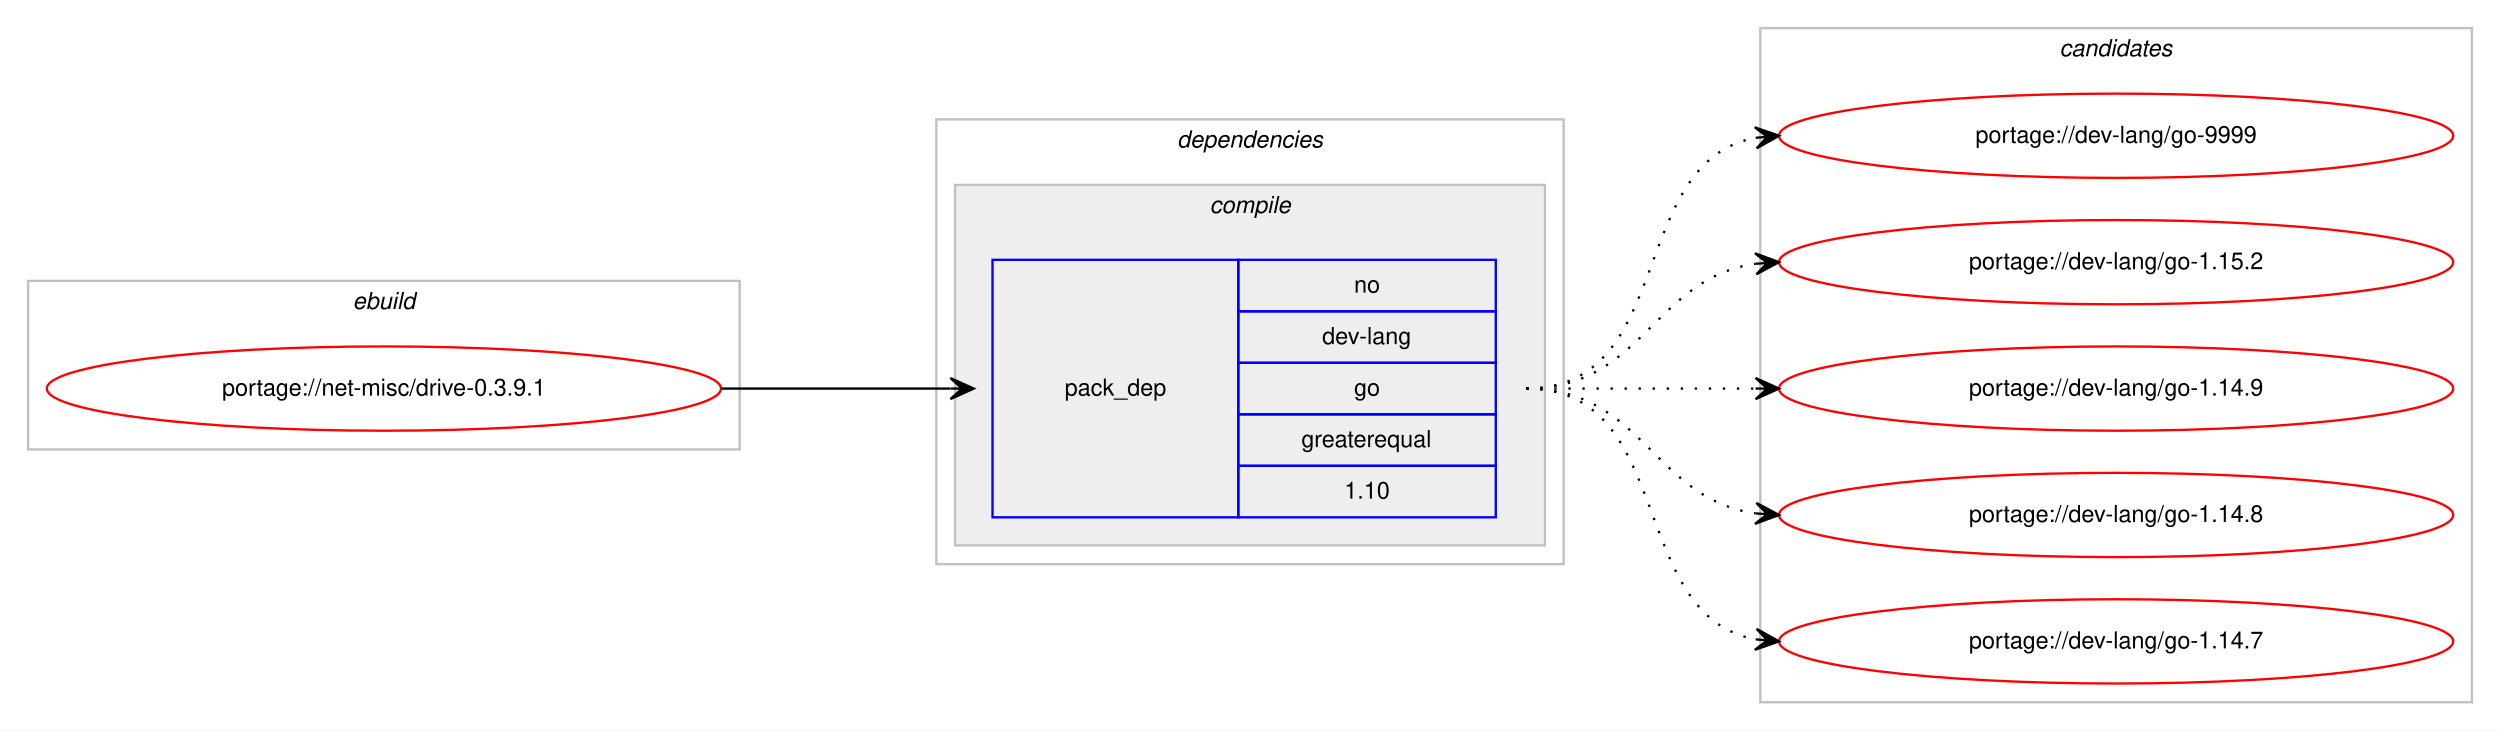
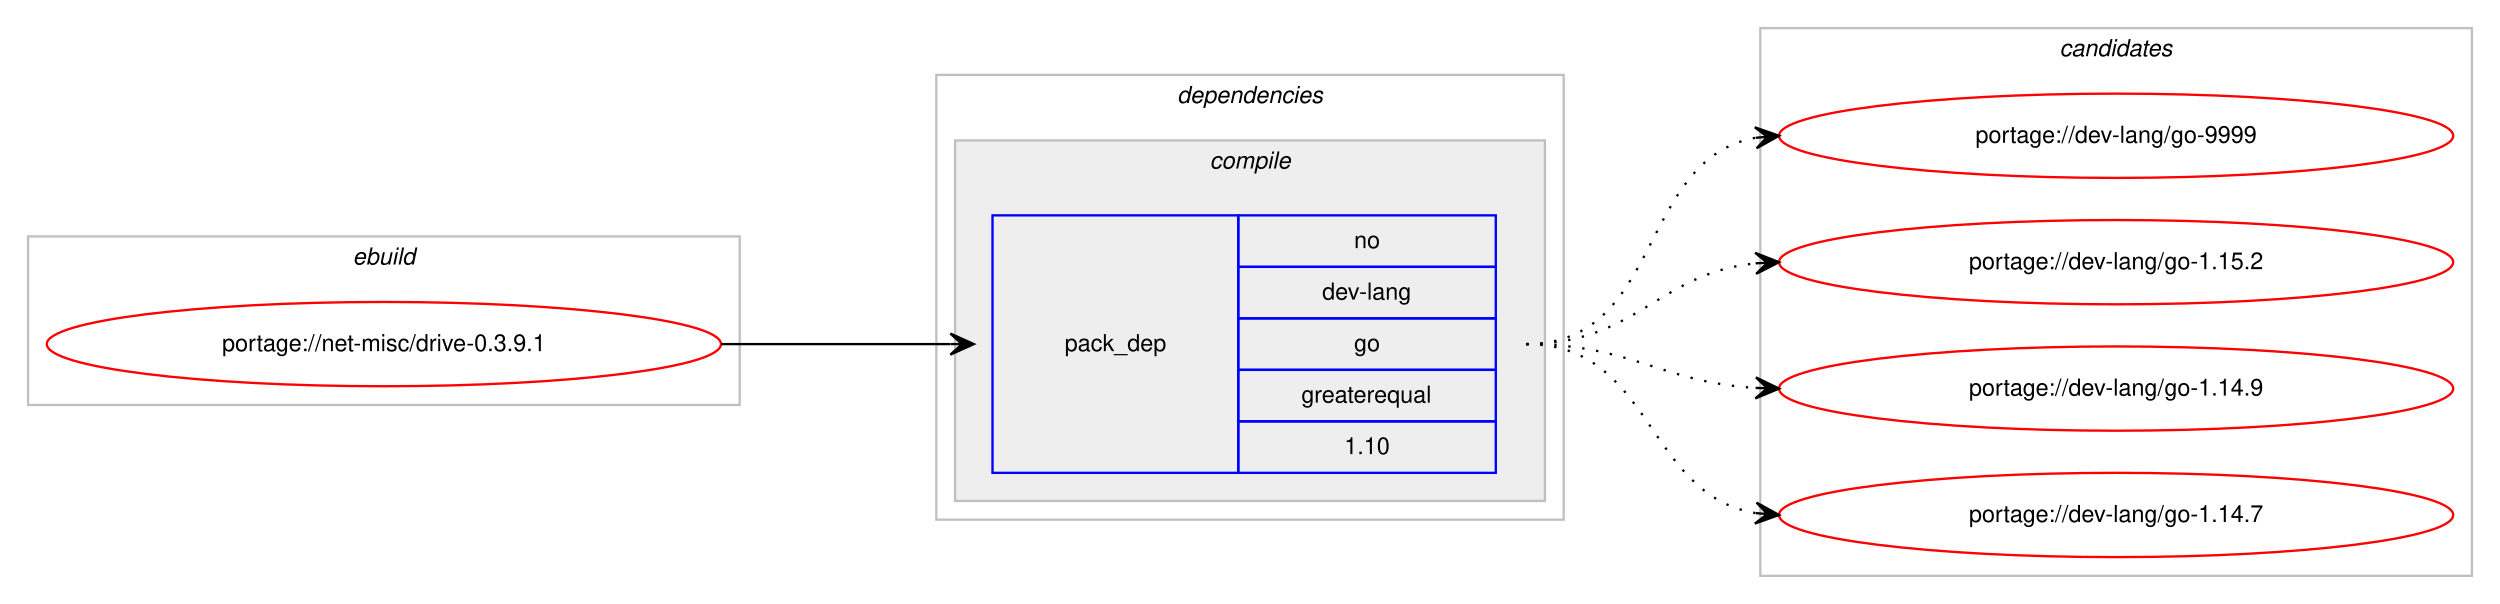
- <svg xmlns="http://www.w3.org/2000/svg" xmlns:xlink="http://www.w3.org/1999/xlink" width="1068pt" height="312pt" viewBox="0.00 0.00 1068.00 312.00">
-   <g id="graph0" class="graph" transform="scale(1 1) rotate(0) translate(4 308)">
-     <polygon fill="#ffffff" stroke="transparent" points="-4,4 -4,-308 1064,-308 1064,4 -4,4" />
+ <svg xmlns="http://www.w3.org/2000/svg" xmlns:xlink="http://www.w3.org/1999/xlink" width="1068pt" height="258pt" viewBox="0.00 0.00 1068.00 258.00">
+   <g id="graph0" class="graph" transform="scale(1 1) rotate(0) translate(4 254)">
+     <polygon fill="#ffffff" stroke="transparent" points="-4,4 -4,-254 1064,-254 1064,4 -4,4" />
    <g id="clust1" class="cluster">
-       <polygon fill="none" stroke="#c0c0c0" points="8,-116 8,-188 312,-188 312,-116 8,-116" />
-       <text text-anchor="start" x="146.663" y="-176" font-family="Helvetica,sans-Serif" font-style="italic" font-size="10.00" fill="#000000">ebuild</text>
+       <polygon fill="none" stroke="#c0c0c0" points="8,-81 8,-153 312,-153 312,-81 8,-81" />
+       <text text-anchor="start" x="146.663" y="-141" font-family="Helvetica,sans-Serif" font-style="italic" font-size="10.00" fill="#000000">ebuild</text>
    </g>
    <g id="clust2" class="cluster">
-       <polygon fill="none" stroke="#c0c0c0" points="396,-67 396,-257 664,-257 664,-67 396,-67" />
-       <text text-anchor="start" x="498.875" y="-245" font-family="Helvetica,sans-Serif" font-style="italic" font-size="10.00" fill="#000000">dependencies</text>
+       <polygon fill="none" stroke="#c0c0c0" points="396,-32 396,-222 664,-222 664,-32 396,-32" />
+       <text text-anchor="start" x="498.875" y="-210" font-family="Helvetica,sans-Serif" font-style="italic" font-size="10.00" fill="#000000">dependencies</text>
    </g>
    <g id="clust3" class="cluster">
-       <polygon fill="#eeeeee" stroke="#c0c0c0" points="404,-75 404,-229 656,-229 656,-75 404,-75" />
-       <text text-anchor="start" x="512.778" y="-217" font-family="Helvetica,sans-Serif" font-style="italic" font-size="10.00" fill="#000000">compile</text>
+       <polygon fill="#eeeeee" stroke="#c0c0c0" points="404,-40 404,-194 656,-194 656,-40 404,-40" />
+       <text text-anchor="start" x="512.778" y="-182" font-family="Helvetica,sans-Serif" font-style="italic" font-size="10.00" fill="#000000">compile</text>
    </g>
    <g id="clust7" class="cluster">
-       <polygon fill="none" stroke="#c0c0c0" points="748,-8 748,-296 1052,-296 1052,-8 748,-8" />
-       <text text-anchor="start" x="875.824" y="-284" font-family="Helvetica,sans-Serif" font-style="italic" font-size="10.00" fill="#000000">candidates</text>
+       <polygon fill="none" stroke="#c0c0c0" points="748,-8 748,-242 1052,-242 1052,-8 748,-8" />
+       <text text-anchor="start" x="875.824" y="-230" font-family="Helvetica,sans-Serif" font-style="italic" font-size="10.00" fill="#000000">candidates</text>
    </g>
    <g id="node1" class="node">
      <g id="a_node1">
        <a xlink:href="../net-misc/drive-0.3.9.1.svg" xlink:title="portage://net-misc/drive-0.3.9.1">
-           <ellipse fill="none" stroke="#ff0000" cx="160" cy="-142" rx="144" ry="18" />
-           <text text-anchor="middle" x="160" y="-139" font-family="Helvetica,sans-Serif" font-size="10.00" fill="#000000">portage://net-misc/drive-0.3.9.1</text>
+           <ellipse fill="none" stroke="#ff0000" cx="160" cy="-107" rx="144" ry="18" />
+           <text text-anchor="middle" x="160" y="-104" font-family="Helvetica,sans-Serif" font-size="10.00" fill="#000000">portage://net-misc/drive-0.3.9.1</text>
        </a>
      </g>
    </g>
    <g id="node2" class="node">
-       <polygon fill="none" stroke="#0000ff" points="420,-87 420,-197 525,-197 525,-87 420,-87" />
-       <text text-anchor="start" x="450.823" y="-139" font-family="Helvetica,sans-Serif" font-size="10.00" fill="#000000">pack_dep</text>
-       <polygon fill="none" stroke="#0000ff" points="525,-175 525,-197 635,-197 635,-175 525,-175" />
-       <text text-anchor="start" x="574.441" y="-183" font-family="Helvetica,sans-Serif" font-size="10.00" fill="#000000">no</text>
-       <polygon fill="none" stroke="#0000ff" points="525,-153 525,-175 635,-175 635,-153 525,-153" />
-       <text text-anchor="start" x="560.828" y="-161" font-family="Helvetica,sans-Serif" font-size="10.00" fill="#000000">dev-lang</text>
-       <polygon fill="none" stroke="#0000ff" points="525,-131 525,-153 635,-153 635,-131 525,-131" />
-       <text text-anchor="start" x="574.441" y="-139" font-family="Helvetica,sans-Serif" font-size="10.00" fill="#000000">go</text>
-       <polygon fill="none" stroke="#0000ff" points="525,-109 525,-131 635,-131 635,-109 525,-109" />
-       <text text-anchor="start" x="551.936" y="-117" font-family="Helvetica,sans-Serif" font-size="10.00" fill="#000000">greaterequal</text>
-       <polygon fill="none" stroke="#0000ff" points="525,-87 525,-109 635,-109 635,-87 525,-87" />
-       <text text-anchor="start" x="570.272" y="-95" font-family="Helvetica,sans-Serif" font-size="10.00" fill="#000000">1.10</text>
+       <polygon fill="none" stroke="#0000ff" points="420,-52 420,-162 525,-162 525,-52 420,-52" />
+       <text text-anchor="start" x="450.823" y="-104" font-family="Helvetica,sans-Serif" font-size="10.00" fill="#000000">pack_dep</text>
+       <polygon fill="none" stroke="#0000ff" points="525,-140 525,-162 635,-162 635,-140 525,-140" />
+       <text text-anchor="start" x="574.441" y="-148" font-family="Helvetica,sans-Serif" font-size="10.00" fill="#000000">no</text>
+       <polygon fill="none" stroke="#0000ff" points="525,-118 525,-140 635,-140 635,-118 525,-118" />
+       <text text-anchor="start" x="560.828" y="-126" font-family="Helvetica,sans-Serif" font-size="10.00" fill="#000000">dev-lang</text>
+       <polygon fill="none" stroke="#0000ff" points="525,-96 525,-118 635,-118 635,-96 525,-96" />
+       <text text-anchor="start" x="574.441" y="-104" font-family="Helvetica,sans-Serif" font-size="10.00" fill="#000000">go</text>
+       <polygon fill="none" stroke="#0000ff" points="525,-74 525,-96 635,-96 635,-74 525,-74" />
+       <text text-anchor="start" x="551.936" y="-82" font-family="Helvetica,sans-Serif" font-size="10.00" fill="#000000">greaterequal</text>
+       <polygon fill="none" stroke="#0000ff" points="525,-52 525,-74 635,-74 635,-52 525,-52" />
+       <text text-anchor="start" x="570.272" y="-60" font-family="Helvetica,sans-Serif" font-size="10.00" fill="#000000">1.10</text>
    </g>
    <g id="edge1" class="edge">
-       <path fill="none" stroke="#000000" d="M304,-142C348.438,-142 362.02,-142 401.878,-142" />
-       <polygon fill="#000000" stroke="#000000" points="412,-142 402,-146.5 407,-142 402,-142 402,-142 402,-142 407,-142 402,-137.5 412,-142 412,-142" />
+       <path fill="none" stroke="#000000" d="M304,-107C348.438,-107 362.02,-107 401.878,-107" />
+       <polygon fill="#000000" stroke="#000000" points="412,-107 402,-111.5 407,-107 402,-107 402,-107 402,-107 407,-107 402,-102.5 412,-107 412,-107" />
    </g>
    <g id="node3" class="node">
      <g id="a_node3">
        <a xlink:href="../dev-lang/go-9999.svg" xlink:title="portage://dev-lang/go-9999">
-           <ellipse fill="none" stroke="#ff0000" cx="900" cy="-250" rx="144" ry="18" />
-           <text text-anchor="middle" x="900" y="-247" font-family="Helvetica,sans-Serif" font-size="10.00" fill="#000000">portage://dev-lang/go-9999</text>
+           <ellipse fill="none" stroke="#ff0000" cx="900" cy="-196" rx="144" ry="18" />
+           <text text-anchor="middle" x="900" y="-193" font-family="Helvetica,sans-Serif" font-size="10.00" fill="#000000">portage://dev-lang/go-9999</text>
        </a>
      </g>
    </g>
    <g id="edge2" class="edge">
-       <path fill="none" stroke="#000000" stroke-dasharray="1,5" d="M648,-142C712.303,-142 690.78,-238.91 746.031,-249.131" />
-       <polygon fill="#000000" stroke="#000000" points="756,-250 745.647,-253.614 751.019,-249.566 746.038,-249.131 746.038,-249.131 746.038,-249.131 751.019,-249.566 746.429,-244.648 756,-250 756,-250" />
+       <path fill="none" stroke="#000000" stroke-dasharray="1,5" d="M648,-107C706.554,-107 695.453,-185.876 745.845,-195.119" />
+       <polygon fill="#000000" stroke="#000000" points="756,-196 745.649,-199.619 751.019,-195.568 746.037,-195.136 746.037,-195.136 746.037,-195.136 751.019,-195.568 746.426,-190.653 756,-196 756,-196" />
    </g>
    <g id="node4" class="node">
      <g id="a_node4">
        <a xlink:href="../dev-lang/go-1.15.2.svg" xlink:title="portage://dev-lang/go-1.15.2">
-           <ellipse fill="none" stroke="#ff0000" cx="900" cy="-196" rx="144" ry="18" />
-           <text text-anchor="middle" x="900" y="-193" font-family="Helvetica,sans-Serif" font-size="10.00" fill="#000000">portage://dev-lang/go-1.15.2</text>
+           <ellipse fill="none" stroke="#ff0000" cx="900" cy="-142" rx="144" ry="18" />
+           <text text-anchor="middle" x="900" y="-139" font-family="Helvetica,sans-Serif" font-size="10.00" fill="#000000">portage://dev-lang/go-1.15.2</text>
        </a>
      </g>
    </g>
    <g id="edge3" class="edge">
-       <path fill="none" stroke="#000000" stroke-dasharray="1,5" d="M648,-142C698.102,-142 702.012,-189.066 745.979,-195.317" />
-       <polygon fill="#000000" stroke="#000000" points="756,-196 745.717,-199.81 751.012,-195.66 746.023,-195.32 746.023,-195.32 746.023,-195.32 751.012,-195.66 746.329,-190.831 756,-196 756,-196" />
+       <path fill="none" stroke="#000000" stroke-dasharray="1,5" d="M648,-107C694.91,-107 704.332,-137.251 745.97,-141.505" />
+       <polygon fill="#000000" stroke="#000000" points="756,-142 745.79,-146.002 751.006,-141.754 746.012,-141.507 746.012,-141.507 746.012,-141.507 751.006,-141.754 746.234,-137.013 756,-142 756,-142" />
    </g>
    <g id="node5" class="node">
      <g id="a_node5">
        <a xlink:href="../dev-lang/go-1.14.9.svg" xlink:title="portage://dev-lang/go-1.14.9">
-           <ellipse fill="none" stroke="#ff0000" cx="900" cy="-142" rx="144" ry="18" />
-           <text text-anchor="middle" x="900" y="-139" font-family="Helvetica,sans-Serif" font-size="10.00" fill="#000000">portage://dev-lang/go-1.14.9</text>
+           <ellipse fill="none" stroke="#ff0000" cx="900" cy="-88" rx="144" ry="18" />
+           <text text-anchor="middle" x="900" y="-85" font-family="Helvetica,sans-Serif" font-size="10.00" fill="#000000">portage://dev-lang/go-1.14.9</text>
        </a>
      </g>
    </g>
    <g id="edge4" class="edge">
-       <path fill="none" stroke="#000000" stroke-dasharray="1,5" d="M648,-142C692.438,-142 706.02,-142 745.878,-142" />
-       <polygon fill="#000000" stroke="#000000" points="756,-142 746,-146.5 751,-142 746,-142 746,-142 746,-142 751,-142 746,-137.5 756,-142 756,-142" />
+       <path fill="none" stroke="#000000" stroke-dasharray="1,5" d="M648,-107C693.215,-107 705.542,-90.647 746.004,-88.283" />
+       <polygon fill="#000000" stroke="#000000" points="756,-88 746.132,-92.782 751.002,-88.142 746.004,-88.283 746.004,-88.283 746.004,-88.283 751.002,-88.142 745.876,-83.785 756,-88 756,-88" />
    </g>
    <g id="node6" class="node">
      <g id="a_node6">
-         <a xlink:href="../dev-lang/go-1.14.8.svg" xlink:title="portage://dev-lang/go-1.14.8">
-           <ellipse fill="none" stroke="#ff0000" cx="900" cy="-88" rx="144" ry="18" />
-           <text text-anchor="middle" x="900" y="-85" font-family="Helvetica,sans-Serif" font-size="10.00" fill="#000000">portage://dev-lang/go-1.14.8</text>
-         </a>
-       </g>
-     </g>
-     <g id="edge5" class="edge">
-       <path fill="none" stroke="#000000" stroke-dasharray="1,5" d="M648,-142C698.102,-142 702.012,-94.934 745.979,-88.683" />
-       <polygon fill="#000000" stroke="#000000" points="756,-88 746.329,-93.169 751.012,-88.34 746.023,-88.68 746.023,-88.68 746.023,-88.68 751.012,-88.34 745.717,-84.19 756,-88 756,-88" />
-     </g>
-     <g id="node7" class="node">
-       <g id="a_node7">
        <a xlink:href="../dev-lang/go-1.14.7.svg" xlink:title="portage://dev-lang/go-1.14.7">
          <ellipse fill="none" stroke="#ff0000" cx="900" cy="-34" rx="144" ry="18" />
          <text text-anchor="middle" x="900" y="-31" font-family="Helvetica,sans-Serif" font-size="10.00" fill="#000000">portage://dev-lang/go-1.14.7</text>
        </a>
      </g>
    </g>
-     <g id="edge6" class="edge">
-       <path fill="none" stroke="#000000" stroke-dasharray="1,5" d="M648,-142C712.303,-142 690.78,-45.09 746.031,-34.869" />
-       <polygon fill="#000000" stroke="#000000" points="756,-34 746.429,-39.352 751.019,-34.434 746.038,-34.869 746.038,-34.869 746.038,-34.869 751.019,-34.434 745.647,-30.386 756,-34 756,-34" />
+     <g id="edge5" class="edge">
+       <path fill="none" stroke="#000000" stroke-dasharray="1,5" d="M648,-107C702.316,-107 698.79,-42.84 745.876,-34.82" />
+       <polygon fill="#000000" stroke="#000000" points="756,-34 746.396,-39.292 751.016,-34.404 746.033,-34.807 746.033,-34.807 746.033,-34.807 751.016,-34.404 745.669,-30.322 756,-34 756,-34" />
    </g>
  </g>
</svg>
